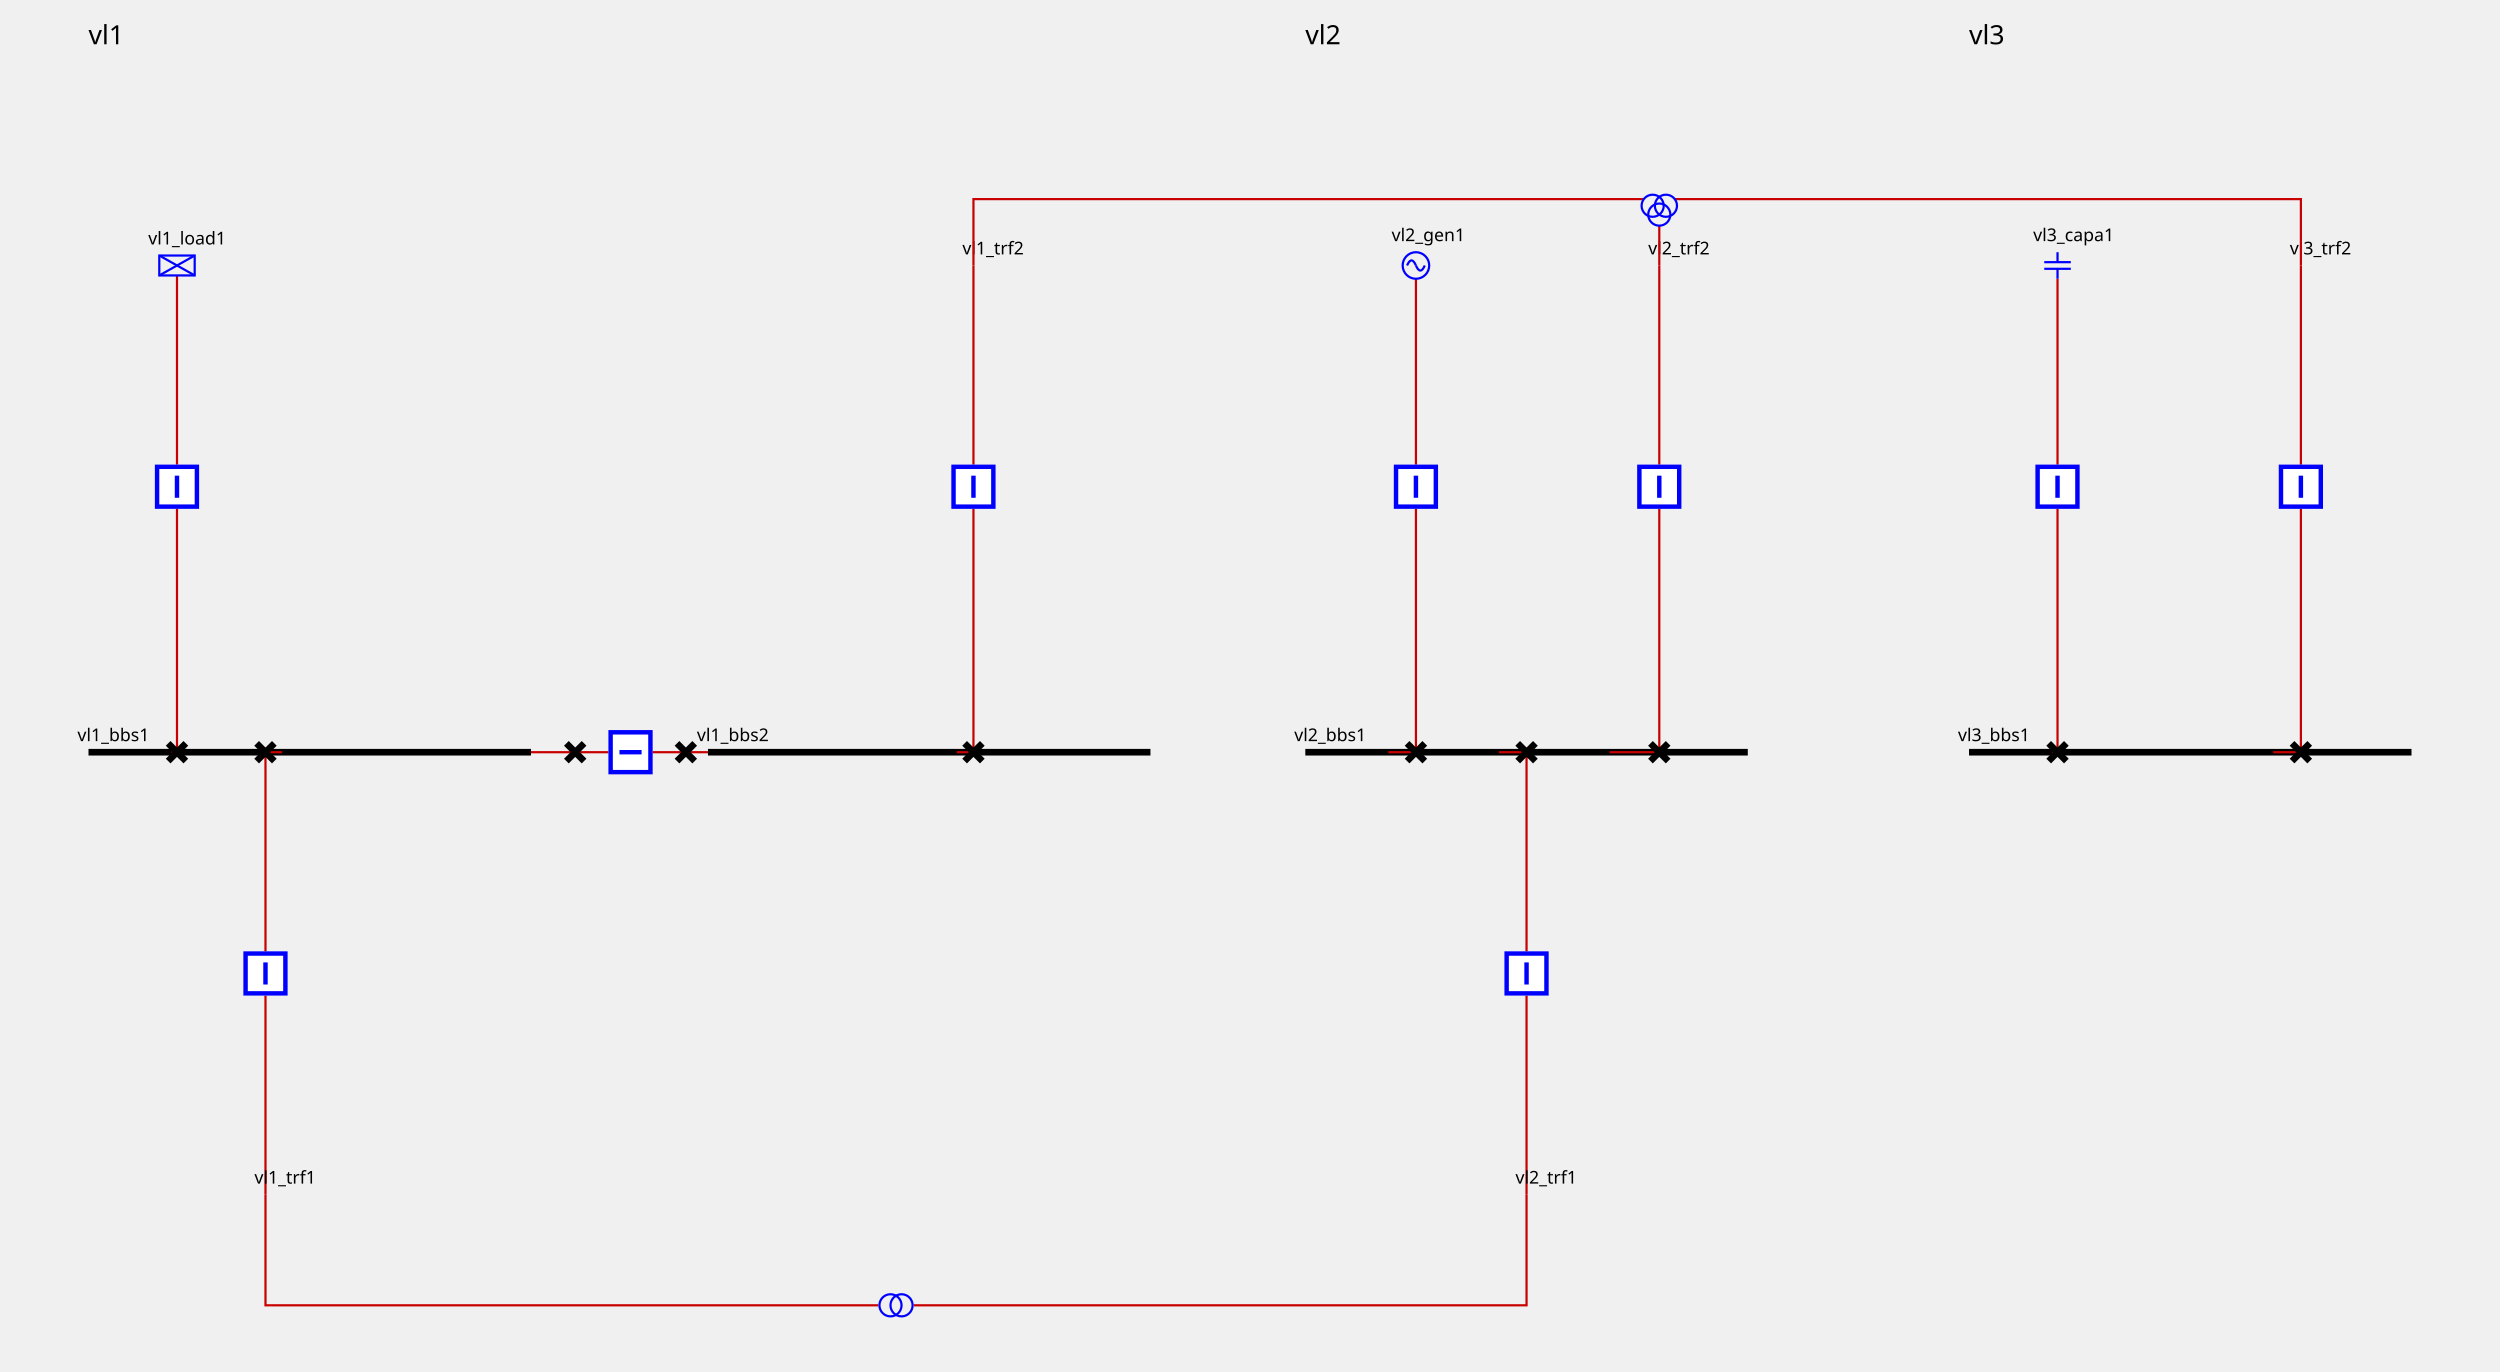
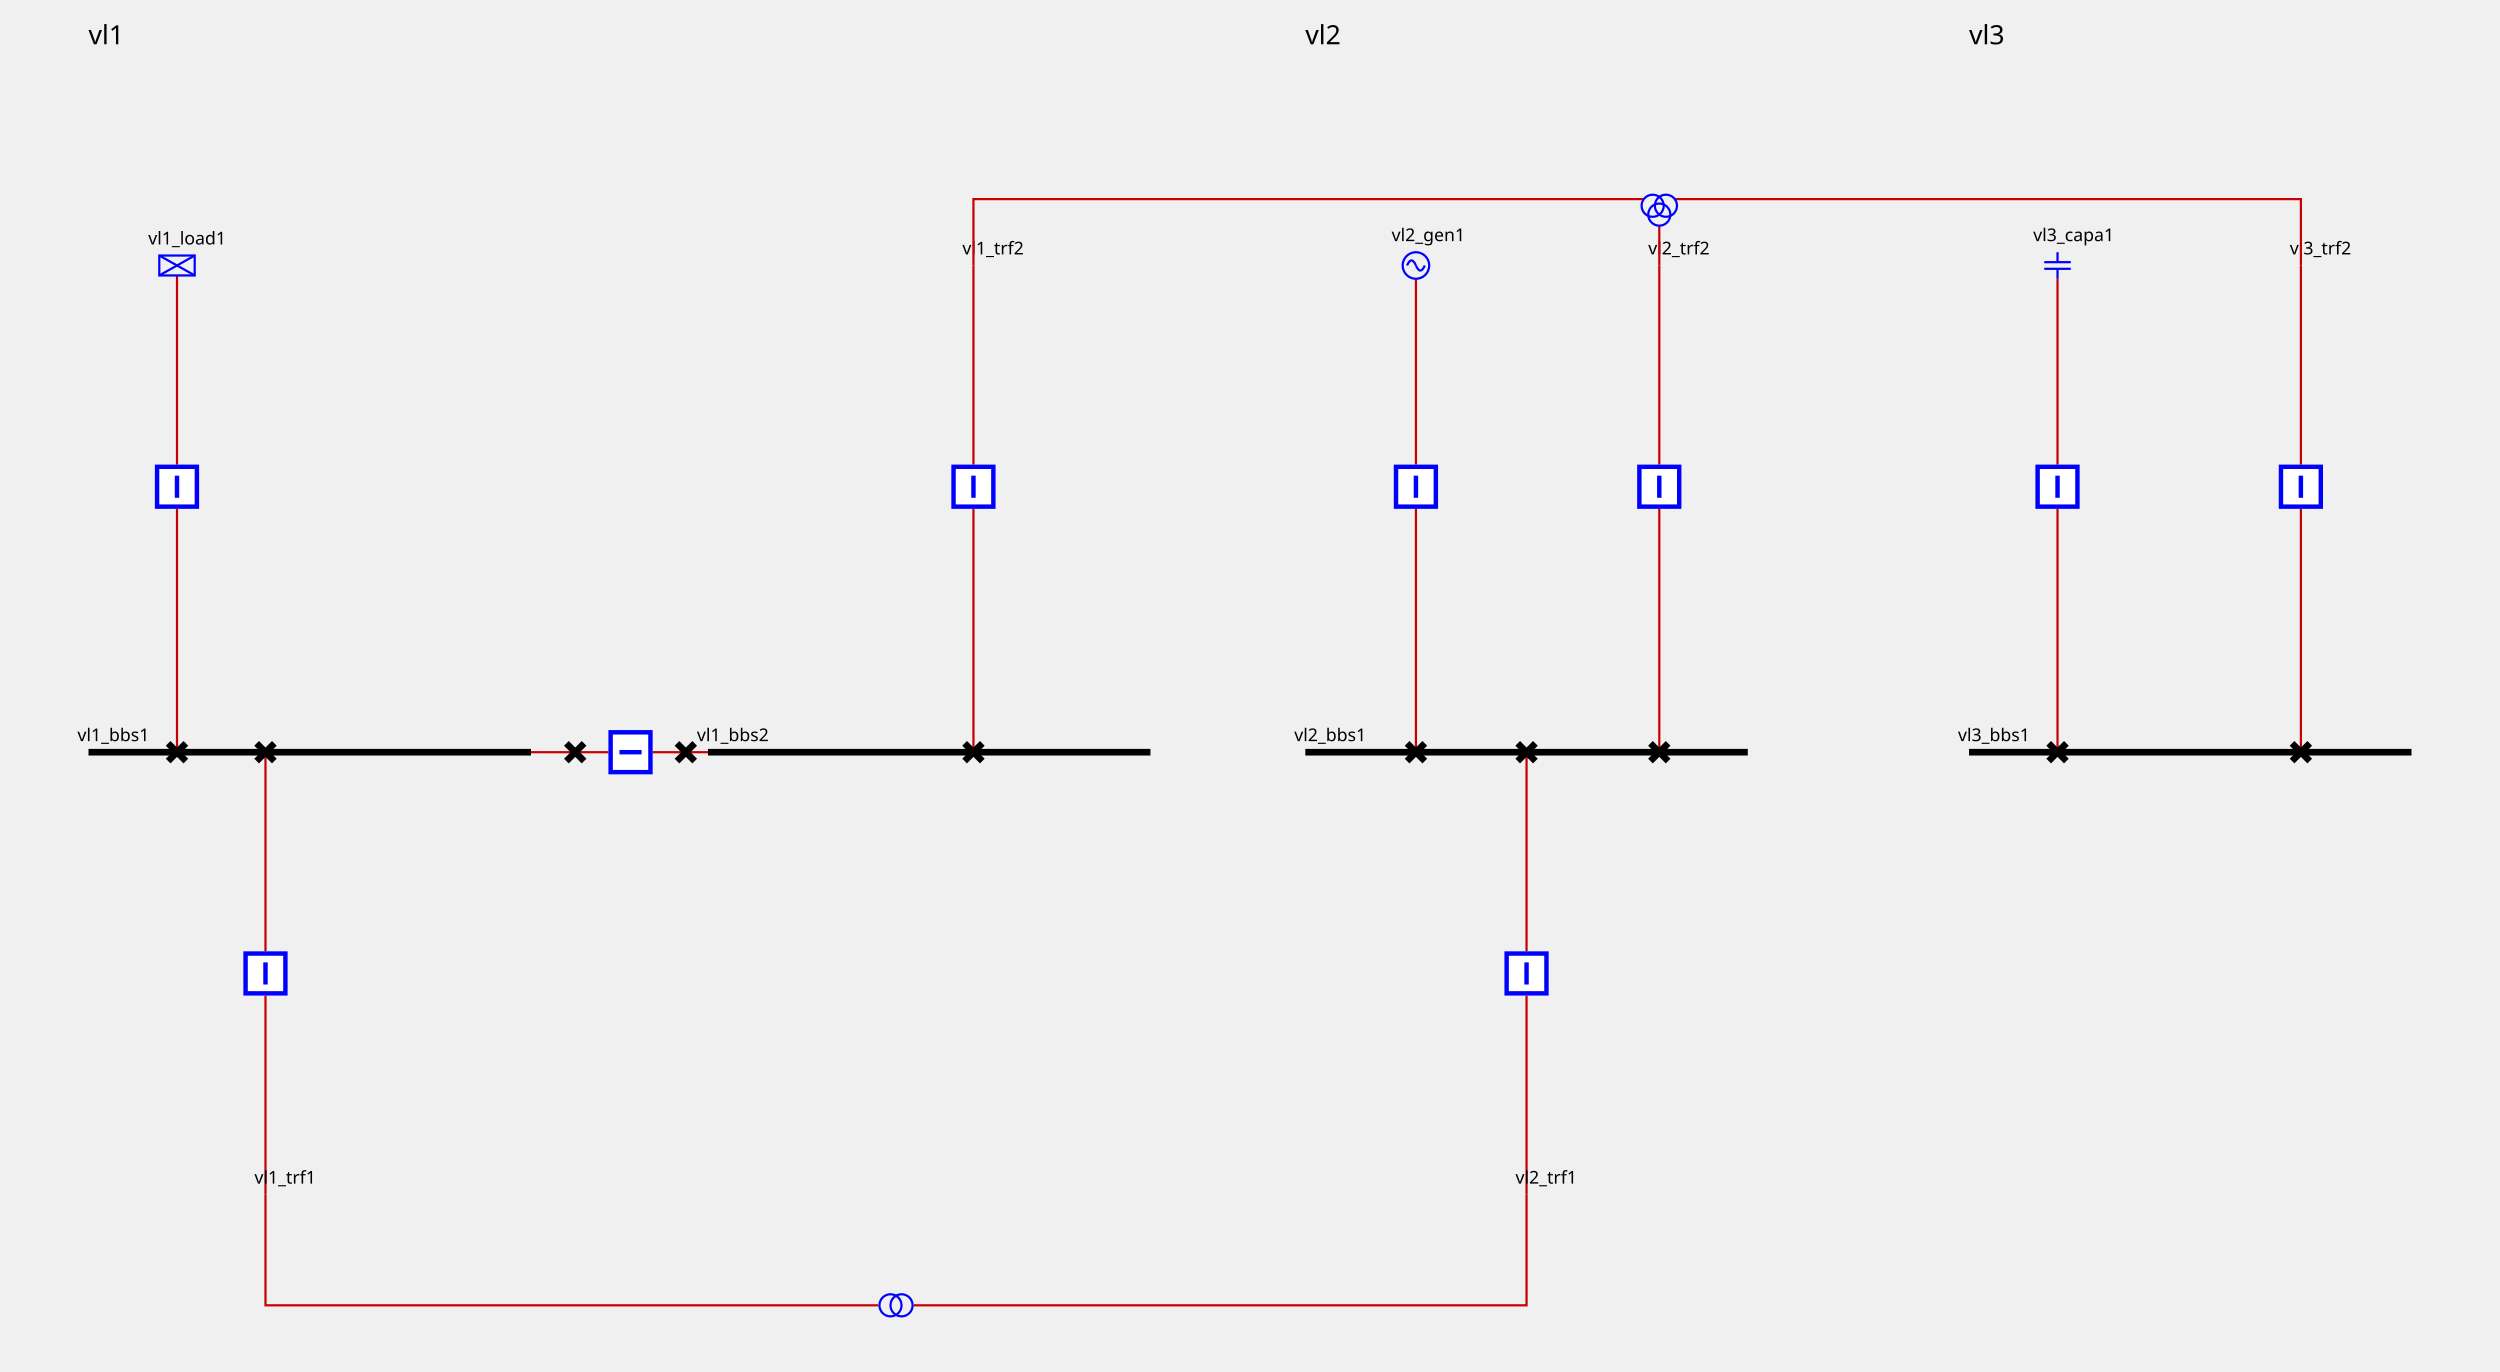
<svg xmlns="http://www.w3.org/2000/svg" height="620.0" viewBox="0 0 1130.0 620.0" width="1130.0">
  <style>
/* ----------------------------------------------------------------------- */
/* File: tautologies.css ------------------------------------------------- */
.sld-out .sld-arrow-in {visibility: hidden}
.sld-in .sld-arrow-out {visibility: hidden}
.sld-closed .sld-sw-open {visibility: hidden}
.sld-open .sld-sw-closed {visibility: hidden}
.sld-hidden-node {visibility: hidden}
.sld-top-feeder .sld-label {dominant-baseline: auto}
.sld-bottom-feeder .sld-label {dominant-baseline: hanging}
.sld-arrow-p .sld-label {dominant-baseline: middle}
.sld-arrow-q .sld-label {dominant-baseline: middle}
/* ----------------------------------------------------------------------- */
/* File : components.css ------------------------------------------------- */
/* Stroke black */
.sld-disconnector {stroke-width: 3; stroke: black; fill: none}
/* Stroke blue */
.sld-breaker {stroke-width: 2; stroke: blue; fill:white}
/* Stroke --sld-vl-color with fallback black */
.sld-bus-connection {stroke: var(--sld-vl-color, black); stroke-width: 4; fill: none}
.sld-busbar-section {stroke: var(--sld-vl-color, black); stroke-width: 3; fill: none}
/* Stroke --sld-vl-color with fallback red */
.sld-wire {stroke: var(--sld-vl-color, #c80000); fill: none}
/* Stroke --sld-vl-color with fallback blue */
.sld-load-break-switch {stroke: var(--sld-vl-color, blue); fill: none}
.sld-load {stroke: var(--sld-vl-color, blue); fill: none}
.sld-generator {stroke: var(--sld-vl-color, blue); fill: none}
.sld-two-wt {stroke: var(--sld-vl-color, blue); fill: none}
.sld-three-wt {stroke: var(--sld-vl-color, blue); fill: none}
.sld-winding {stroke: var(--sld-vl-color, blue); fill: none}
.sld-capacitor {stroke: var(--sld-vl-color, blue); fill: none}
.sld-inductor {stroke: var(--sld-vl-color, blue); fill: none}
.sld-pst {stroke: var(--sld-vl-color, blue); fill: none}
.sld-pst-arrow {stroke: black; fill: none}
.sld-svc {stroke: var(--sld-vl-color, blue); fill: none}
.sld-vsc {stroke: var(--sld-vl-color, blue); font-size: 7.43px; fill: none}
/* Stroke none &amp; fill: --sld-vl-color */
.sld-node-infos {stroke: none; fill: var(--sld-vl-color, black)}
/* Stroke none &amp; fill: black */
.sld-label {stroke: none; fill: black; font: 8px "Verdana"}
.sld-graph-label {stroke: none; fill: black; font: 12px "Verdana"}
.sld-node {stroke: none; fill: black}
.sld-flash {stroke: none; fill: black}
.sld-lock {stroke: none; fill: black}
/* Specific */
.sld-grid {stroke: #003700; stroke-dasharray: 1,10}
.sld-arrow-p {fill:black}
.sld-arrow-q {fill:blue}
.sld-frame {fill: var(--sld-background-color, transparent)}

</style>
  <rect class="sld-frame" height="100%" width="100%" />
  <g>
    <g id="LABEL_VL_vl1">
      <text class="sld-graph-label" x="40.0" y="20.0">vl1</text>
    </g>
    <g class="sld-busbar-section" id="idvl1_95_bbs1" transform="translate(40.0,340.0)">
      <line x1="0" x2="200.0" y1="0" y2="0" />
      <text class="sld-label" id="vl1_bbs1_NW_LABEL" x="-5.0" y="-5.0">vl1_bbs1</text>
    </g>
    <g class="sld-busbar-section" id="idvl1_95_bbs2" transform="translate(320.0,340.0)">
      <line x1="0" x2="200.0" y1="0" y2="0" />
      <text class="sld-label" id="vl1_bbs2_NW_LABEL" x="-5.0" y="-5.0">vl1_bbs2</text>
    </g>
    <g class="sld-wire" id="_95_vl1_95_vl1_95_bbs1_95_vl1_95_d1">
      <polyline points="240.0,340.0,260.0,340.0" />
    </g>
    <g class="sld-wire" id="_95_vl1_95_vl1_95_d1_95_vl1_95_b1">
      <polyline points="260.0,340.0,275.0,340.0" />
    </g>
    <g class="sld-wire" id="_95_vl1_95_vl1_95_b1_95_vl1_95_d2">
      <polyline points="295.0,340.0,310.0,340.0" />
    </g>
    <g class="sld-wire" id="_95_vl1_95_vl1_95_d2_95_vl1_95_bbs2">
      <polyline points="310.0,340.0,320.0,340.0" />
    </g>
    <g class="sld-wire" id="_95_vl1_95_vl1_95_load1_95_vl1_95_bload1">
      <polyline points="80.0,124.5,80.0,210.0" />
    </g>
    <g class="sld-wire" id="_95_vl1_95_vl1_95_bload1_95_vl1_95_dload1">
      <polyline points="80.0,230.0,80.0,340.0" />
    </g>
-     <g class="sld-wire" id="_95_vl1_95_vl1_95_dload1_95_vl1_95_bbs1">
-       <polyline points="80.0,340.0,77.5,340.0" />
-     </g>
    <g class="sld-wire" id="_95_vl1_95_vl1_95_trf1_95_vl1_95_btrf1">
      <polyline points="120.0,540.0,120.0,450.0" />
    </g>
    <g class="sld-wire" id="_95_vl1_95_vl1_95_btrf1_95_vl1_95_dtrf1">
      <polyline points="120.0,430.0,120.0,340.0" />
    </g>
-     <g class="sld-wire" id="_95_vl1_95_vl1_95_dtrf1_95_vl1_95_bbs1">
-       <polyline points="120.0,340.0,127.5,340.0" />
-     </g>
    <g class="sld-wire" id="_95_vl1_95_vl1_95_trf2_95_one_95_vl1_95_btrf2">
      <polyline points="440.0,120.0,440.0,210.0" />
    </g>
    <g class="sld-wire" id="_95_vl1_95_vl1_95_btrf2_95_vl1_95_dtrf2">
      <polyline points="440.0,230.0,440.0,340.0" />
-     </g>
-     <g class="sld-wire" id="_95_vl1_95_vl1_95_dtrf2_95_vl1_95_bbs2">
-       <polyline points="440.0,340.0,432.5,340.0" />
    </g>
    <g class="sld-disconnector sld-closed" id="idvl1_95_d1" transform="translate(256.0,336.0)">
      <path class="sld-sw-closed" d="M0,0 8,8 M8,0 0,8" />
      <path class="sld-sw-open" d="M8,0 0,8" />
    </g>
    <g class="sld-breaker sld-closed" id="idvl1_95_b1" transform="translate(275.0,330.0)">
      <path class="sld-sw-closed" d="M1,1 V19 H19 V1z M10,5 V15" transform="rotate(90.0,10.0,10.0)" />
      <path class="sld-sw-open" d="M1,1 V19 H19 V1z M5,10 H15" transform="rotate(90.0,10.0,10.0)" />
    </g>
    <g class="sld-disconnector sld-closed" id="idvl1_95_d2" transform="translate(306.0,336.0)">
      <path class="sld-sw-closed" d="M0,0 8,8 M8,0 0,8" />
      <path class="sld-sw-open" d="M8,0 0,8" />
    </g>
    <g class="sld-load" id="idvl1_95_load1" transform="translate(72.0,115.5)">
      <rect height="9" width="16" />
      <line x1="0" x2="16" y1="0" y2="9" />
      <line x1="16" x2="0" y1="0" y2="9" />
      <text class="sld-label" id="vl1_load1__LABEL" x="-5.0" y="-5.0">vl1_load1</text>
    </g>
    <g class="sld-breaker sld-closed" id="idvl1_95_bload1" transform="translate(70.0,210.0)">
      <path class="sld-sw-closed" d="M1,1 V19 H19 V1z M10,5 V15" />
      <path class="sld-sw-open" d="M1,1 V19 H19 V1z M5,10 H15" />
    </g>
    <g class="sld-disconnector sld-closed" id="idvl1_95_dload1" transform="translate(76.0,336.0)">
      <path class="sld-sw-closed" d="M0,0 8,8 M8,0 0,8" />
      <path class="sld-sw-open" d="M8,0 0,8" />
    </g>
    <g class="" id="idvl1_95_trf1" transform="translate(120.0,540.0)">
      <text class="sld-label" id="vl1_trf1__LABEL" x="-5.0" y="-5.0">vl1_trf1</text>
    </g>
    <g class="sld-breaker sld-closed" id="idvl1_95_btrf1" transform="translate(110.0,430.0)">
      <path class="sld-sw-closed" d="M1,1 V19 H19 V1z M10,5 V15" />
      <path class="sld-sw-open" d="M1,1 V19 H19 V1z M5,10 H15" />
    </g>
    <g class="sld-disconnector sld-closed" id="idvl1_95_dtrf1" transform="translate(116.0,336.0)">
      <path class="sld-sw-closed" d="M0,0 8,8 M8,0 0,8" />
      <path class="sld-sw-open" d="M8,0 0,8" />
    </g>
    <g class="" id="idvl1_95_trf2_95_one" transform="translate(440.0,120.0)">
      <text class="sld-label" id="vl1_trf2_one__LABEL" x="-5.0" y="-5.0">vl1_trf2</text>
    </g>
    <g class="sld-breaker sld-closed" id="idvl1_95_btrf2" transform="translate(430.0,210.0)">
      <path class="sld-sw-closed" d="M1,1 V19 H19 V1z M10,5 V15" />
      <path class="sld-sw-open" d="M1,1 V19 H19 V1z M5,10 H15" />
    </g>
    <g class="sld-disconnector sld-closed" id="idvl1_95_dtrf2" transform="translate(436.0,336.0)">
      <path class="sld-sw-closed" d="M0,0 8,8 M8,0 0,8" />
      <path class="sld-sw-open" d="M8,0 0,8" />
    </g>
    <g id="LABEL_VL_vl2">
      <text class="sld-graph-label" x="590.0" y="20.0">vl2</text>
    </g>
    <g class="sld-busbar-section" id="idvl2_95_bbs1" transform="translate(590.0,340.0)">
      <line x1="0" x2="200.0" y1="0" y2="0" />
      <text class="sld-label" id="vl2_bbs1_NW_LABEL" x="-5.0" y="-5.0">vl2_bbs1</text>
    </g>
    <g class="sld-wire" id="_95_vl2_95_vl2_95_gen1_95_vl2_95_bgen1">
      <polyline points="640.0,126.0,640.0,210.0" />
    </g>
    <g class="sld-wire" id="_95_vl2_95_vl2_95_bgen1_95_vl2_95_dgen1">
      <polyline points="640.0,230.0,640.0,340.0" />
    </g>
-     <g class="sld-wire" id="_95_vl2_95_vl2_95_dgen1_95_vl2_95_bbs1">
-       <polyline points="640.0,340.0,627.5,340.0" />
-     </g>
    <g class="sld-wire" id="_95_vl2_95_vl2_95_trf1_95_vl2_95_btrf1">
      <polyline points="690.0,540.0,690.0,450.0" />
    </g>
    <g class="sld-wire" id="_95_vl2_95_vl2_95_btrf1_95_vl2_95_dtrf1">
      <polyline points="690.0,430.0,690.0,340.0" />
    </g>
-     <g class="sld-wire" id="_95_vl2_95_vl2_95_dtrf1_95_vl2_95_bbs1">
-       <polyline points="690.0,340.0,677.5,340.0" />
-     </g>
    <g class="sld-wire" id="_95_vl2_95_vl2_95_trf2_95_one_95_vl2_95_btrf2">
      <polyline points="750.0,120.0,750.0,210.0" />
    </g>
    <g class="sld-wire" id="_95_vl2_95_vl2_95_btrf2_95_vl2_95_dtrf2">
      <polyline points="750.0,230.0,750.0,340.0" />
-     </g>
-     <g class="sld-wire" id="_95_vl2_95_vl2_95_dtrf2_95_vl2_95_bbs1">
-       <polyline points="750.0,340.0,727.5,340.0" />
    </g>
    <g class="sld-generator" id="idvl2_95_gen1" transform="translate(634.0,114.0)">
      <circle cx="6" cy="6" r="6" />
      <path d="M6,6 A 6 40 0 0 0 2,6" />
      <path d="M6,6 A 6 40 0 0 0 10,6" />
      <text class="sld-label" id="vl2_gen1__LABEL" x="-5.0" y="-5.0">vl2_gen1</text>
    </g>
    <g class="sld-breaker sld-closed" id="idvl2_95_bgen1" transform="translate(630.0,210.0)">
      <path class="sld-sw-closed" d="M1,1 V19 H19 V1z M10,5 V15" />
      <path class="sld-sw-open" d="M1,1 V19 H19 V1z M5,10 H15" />
    </g>
    <g class="sld-disconnector sld-closed" id="idvl2_95_dgen1" transform="translate(636.0,336.0)">
      <path class="sld-sw-closed" d="M0,0 8,8 M8,0 0,8" />
      <path class="sld-sw-open" d="M8,0 0,8" />
    </g>
    <g class="" id="idvl2_95_trf1" transform="translate(690.0,540.0)">
      <text class="sld-label" id="vl2_trf1__LABEL" x="-5.0" y="-5.0">vl2_trf1</text>
    </g>
    <g class="sld-breaker sld-closed" id="idvl2_95_btrf1" transform="translate(680.0,430.0)">
      <path class="sld-sw-closed" d="M1,1 V19 H19 V1z M10,5 V15" />
      <path class="sld-sw-open" d="M1,1 V19 H19 V1z M5,10 H15" />
    </g>
    <g class="sld-disconnector sld-closed" id="idvl2_95_dtrf1" transform="translate(686.0,336.0)">
      <path class="sld-sw-closed" d="M0,0 8,8 M8,0 0,8" />
      <path class="sld-sw-open" d="M8,0 0,8" />
    </g>
    <g class="" id="idvl2_95_trf2_95_one" transform="translate(750.0,120.0)">
      <text class="sld-label" id="vl2_trf2_one__LABEL" x="-5.0" y="-5.0">vl2_trf2</text>
    </g>
    <g class="sld-breaker sld-closed" id="idvl2_95_btrf2" transform="translate(740.0,210.0)">
      <path class="sld-sw-closed" d="M1,1 V19 H19 V1z M10,5 V15" />
      <path class="sld-sw-open" d="M1,1 V19 H19 V1z M5,10 H15" />
    </g>
    <g class="sld-disconnector sld-closed" id="idvl2_95_dtrf2" transform="translate(746.0,336.0)">
      <path class="sld-sw-closed" d="M0,0 8,8 M8,0 0,8" />
      <path class="sld-sw-open" d="M8,0 0,8" />
    </g>
    <g id="LABEL_VL_vl3">
      <text class="sld-graph-label" x="890.0" y="20.0">vl3</text>
    </g>
    <g class="sld-busbar-section" id="idvl3_95_bbs1" transform="translate(890.0,340.0)">
      <line x1="0" x2="200.0" y1="0" y2="0" />
      <text class="sld-label" id="vl3_bbs1_NW_LABEL" x="-5.0" y="-5.0">vl3_bbs1</text>
    </g>
    <g class="sld-wire" id="_95_vl3_95_vl3_95_capa1_95_vl3_95_bcapa1">
      <polyline points="930.0,126.0,930.0,210.0" />
    </g>
    <g class="sld-wire" id="_95_vl3_95_vl3_95_bcapa1_95_vl3_95_dcapa1">
      <polyline points="930.0,230.0,930.0,340.0" />
    </g>
-     <g class="sld-wire" id="_95_vl3_95_vl3_95_dcapa1_95_vl3_95_bbs1">
-       <polyline points="930.0,340.0,927.5,340.0" />
-     </g>
    <g class="sld-wire" id="_95_vl3_95_vl3_95_trf2_95_one_95_vl3_95_btrf2">
      <polyline points="1040.0,120.0,1040.0,210.0" />
    </g>
    <g class="sld-wire" id="_95_vl3_95_vl3_95_btrf2_95_vl3_95_dtrf2">
      <polyline points="1040.0,230.0,1040.0,340.0" />
-     </g>
-     <g class="sld-wire" id="_95_vl3_95_vl3_95_dtrf2_95_vl3_95_bbs1">
-       <polyline points="1040.0,340.0,1027.5,340.0" />
    </g>
    <g class="sld-capacitor" id="idvl3_95_capa1" transform="translate(924.0,114.0)">
      <line x1="6" x2="6" y1="0" y2="4.5" />
      <line x1="0" x2="12" y1="4.5" y2="4.5" />
      <line x1="0" x2="12" y1="7.5" y2="7.5" />
      <line x1="6" x2="6" y1="7.5" y2="12" />
      <text class="sld-label" id="vl3_capa1__LABEL" x="-5.0" y="-5.0">vl3_capa1</text>
    </g>
    <g class="sld-breaker sld-closed" id="idvl3_95_bcapa1" transform="translate(920.0,210.0)">
      <path class="sld-sw-closed" d="M1,1 V19 H19 V1z M10,5 V15" />
      <path class="sld-sw-open" d="M1,1 V19 H19 V1z M5,10 H15" />
    </g>
    <g class="sld-disconnector sld-closed" id="idvl3_95_dcapa1" transform="translate(926.0,336.0)">
      <path class="sld-sw-closed" d="M0,0 8,8 M8,0 0,8" />
      <path class="sld-sw-open" d="M8,0 0,8" />
    </g>
    <g class="" id="idvl3_95_trf2_95_one" transform="translate(1040.0,120.0)">
      <text class="sld-label" id="vl3_trf2_one__LABEL" x="-5.0" y="-5.0">vl3_trf2</text>
    </g>
    <g class="sld-breaker sld-closed" id="idvl3_95_btrf2" transform="translate(1030.0,210.0)">
      <path class="sld-sw-closed" d="M1,1 V19 H19 V1z M10,5 V15" />
      <path class="sld-sw-open" d="M1,1 V19 H19 V1z M5,10 H15" />
    </g>
    <g class="sld-disconnector sld-closed" id="idvl3_95_dtrf2" transform="translate(1036.0,336.0)">
      <path class="sld-sw-closed" d="M0,0 8,8 M8,0 0,8" />
      <path class="sld-sw-open" d="M8,0 0,8" />
    </g>
    <g class="sld-wire" id="idEDGE_95_vl1_95_trf1">
      <polyline points="120.0,540.0,120.0,590.0,397.0,590.0" />
    </g>
    <g class="sld-wire" id="idEDGE_95_vl2_95_trf1">
      <polyline points="690.0,540.0,690.0,590.0,413.0,590.0" />
    </g>
    <g class="sld-wire" id="idEDGE_95_vl1_95_trf2_95_one">
      <polyline points="440.0,120.0,440.0,90.0,743.0,90.0" />
    </g>
    <g class="sld-wire" id="idEDGE_95_vl2_95_trf2_95_one">
      <polyline points="750.0,120.0,750.0,102.0" />
    </g>
    <g class="sld-wire" id="idEDGE_95_vl3_95_trf2_95_one">
      <polyline points="1040.0,120.0,1040.0,90.0,757.0,90.0" />
    </g>
    <g class="sld-two-wt" id="idvl1_95_trf1" transform="translate(400.0,582.5)">
      <circle class="sld-winding" cx="5" cy="10" r="5" transform="rotate(90.0,5.0,7.5)" />
      <circle class="sld-winding" cx="5" cy="5" r="5" transform="rotate(90.0,5.0,7.5)" />
    </g>
    <g class="sld-three-wt" id="idvl1_95_trf2" transform="translate(742.0,78.0)">
      <circle class="sld-winding" cx="5" cy="15" r="5" />
      <circle class="sld-winding" cx="11" cy="15" r="5" />
      <circle class="sld-winding" cx="8" cy="19" r="5" />
    </g>
  </g>
</svg>
